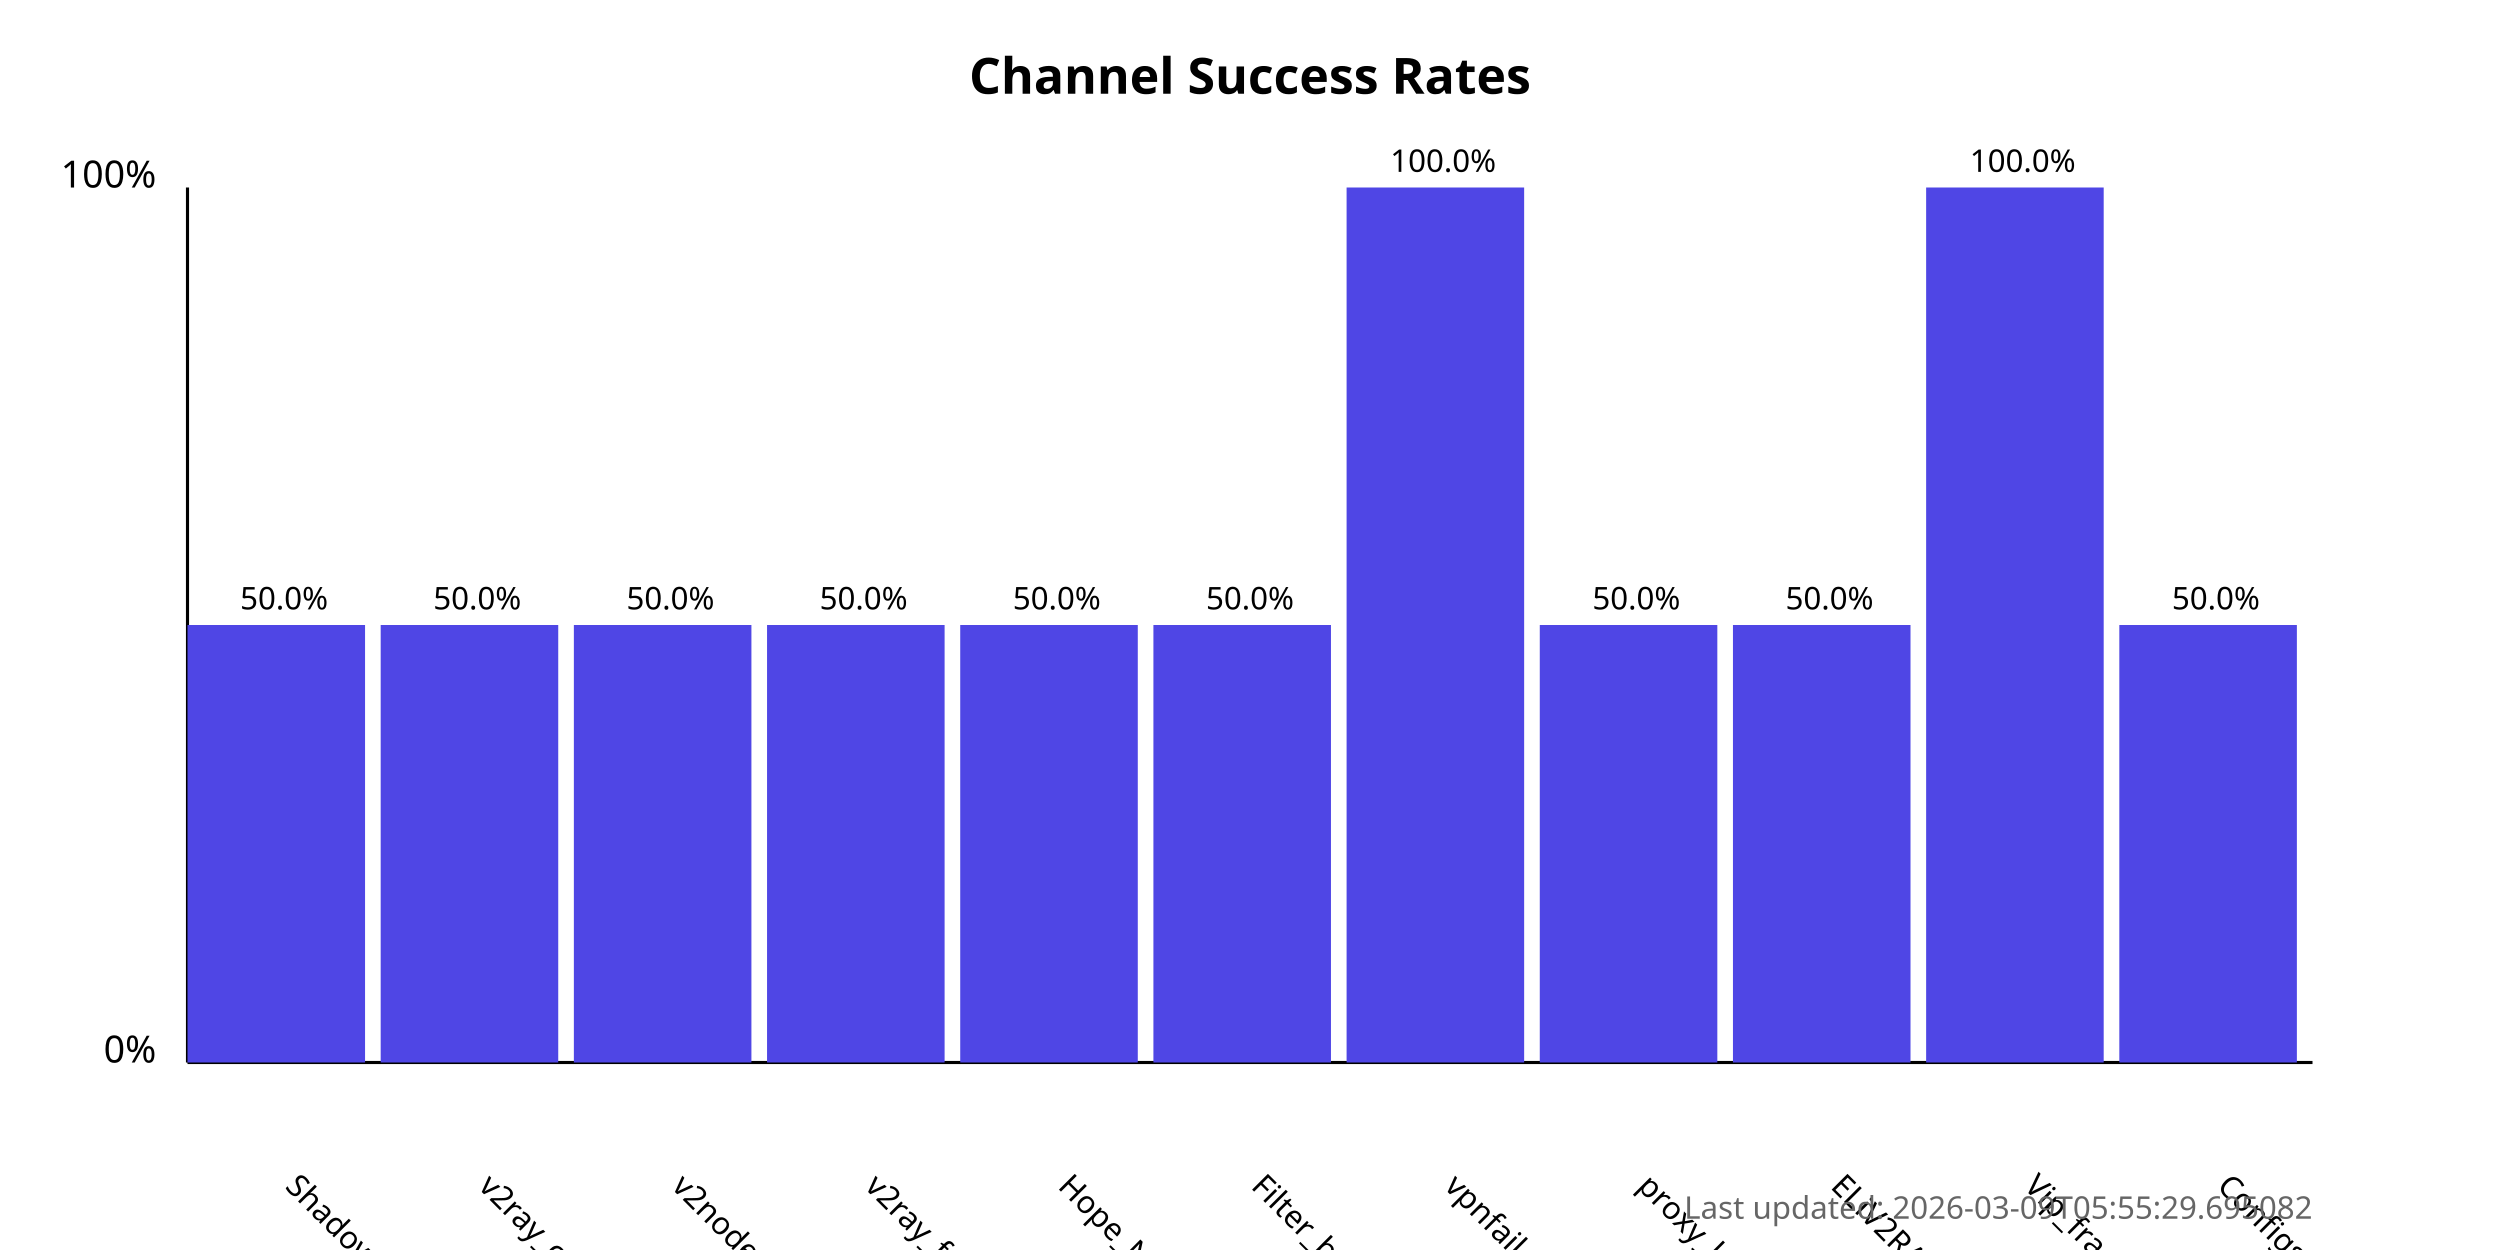
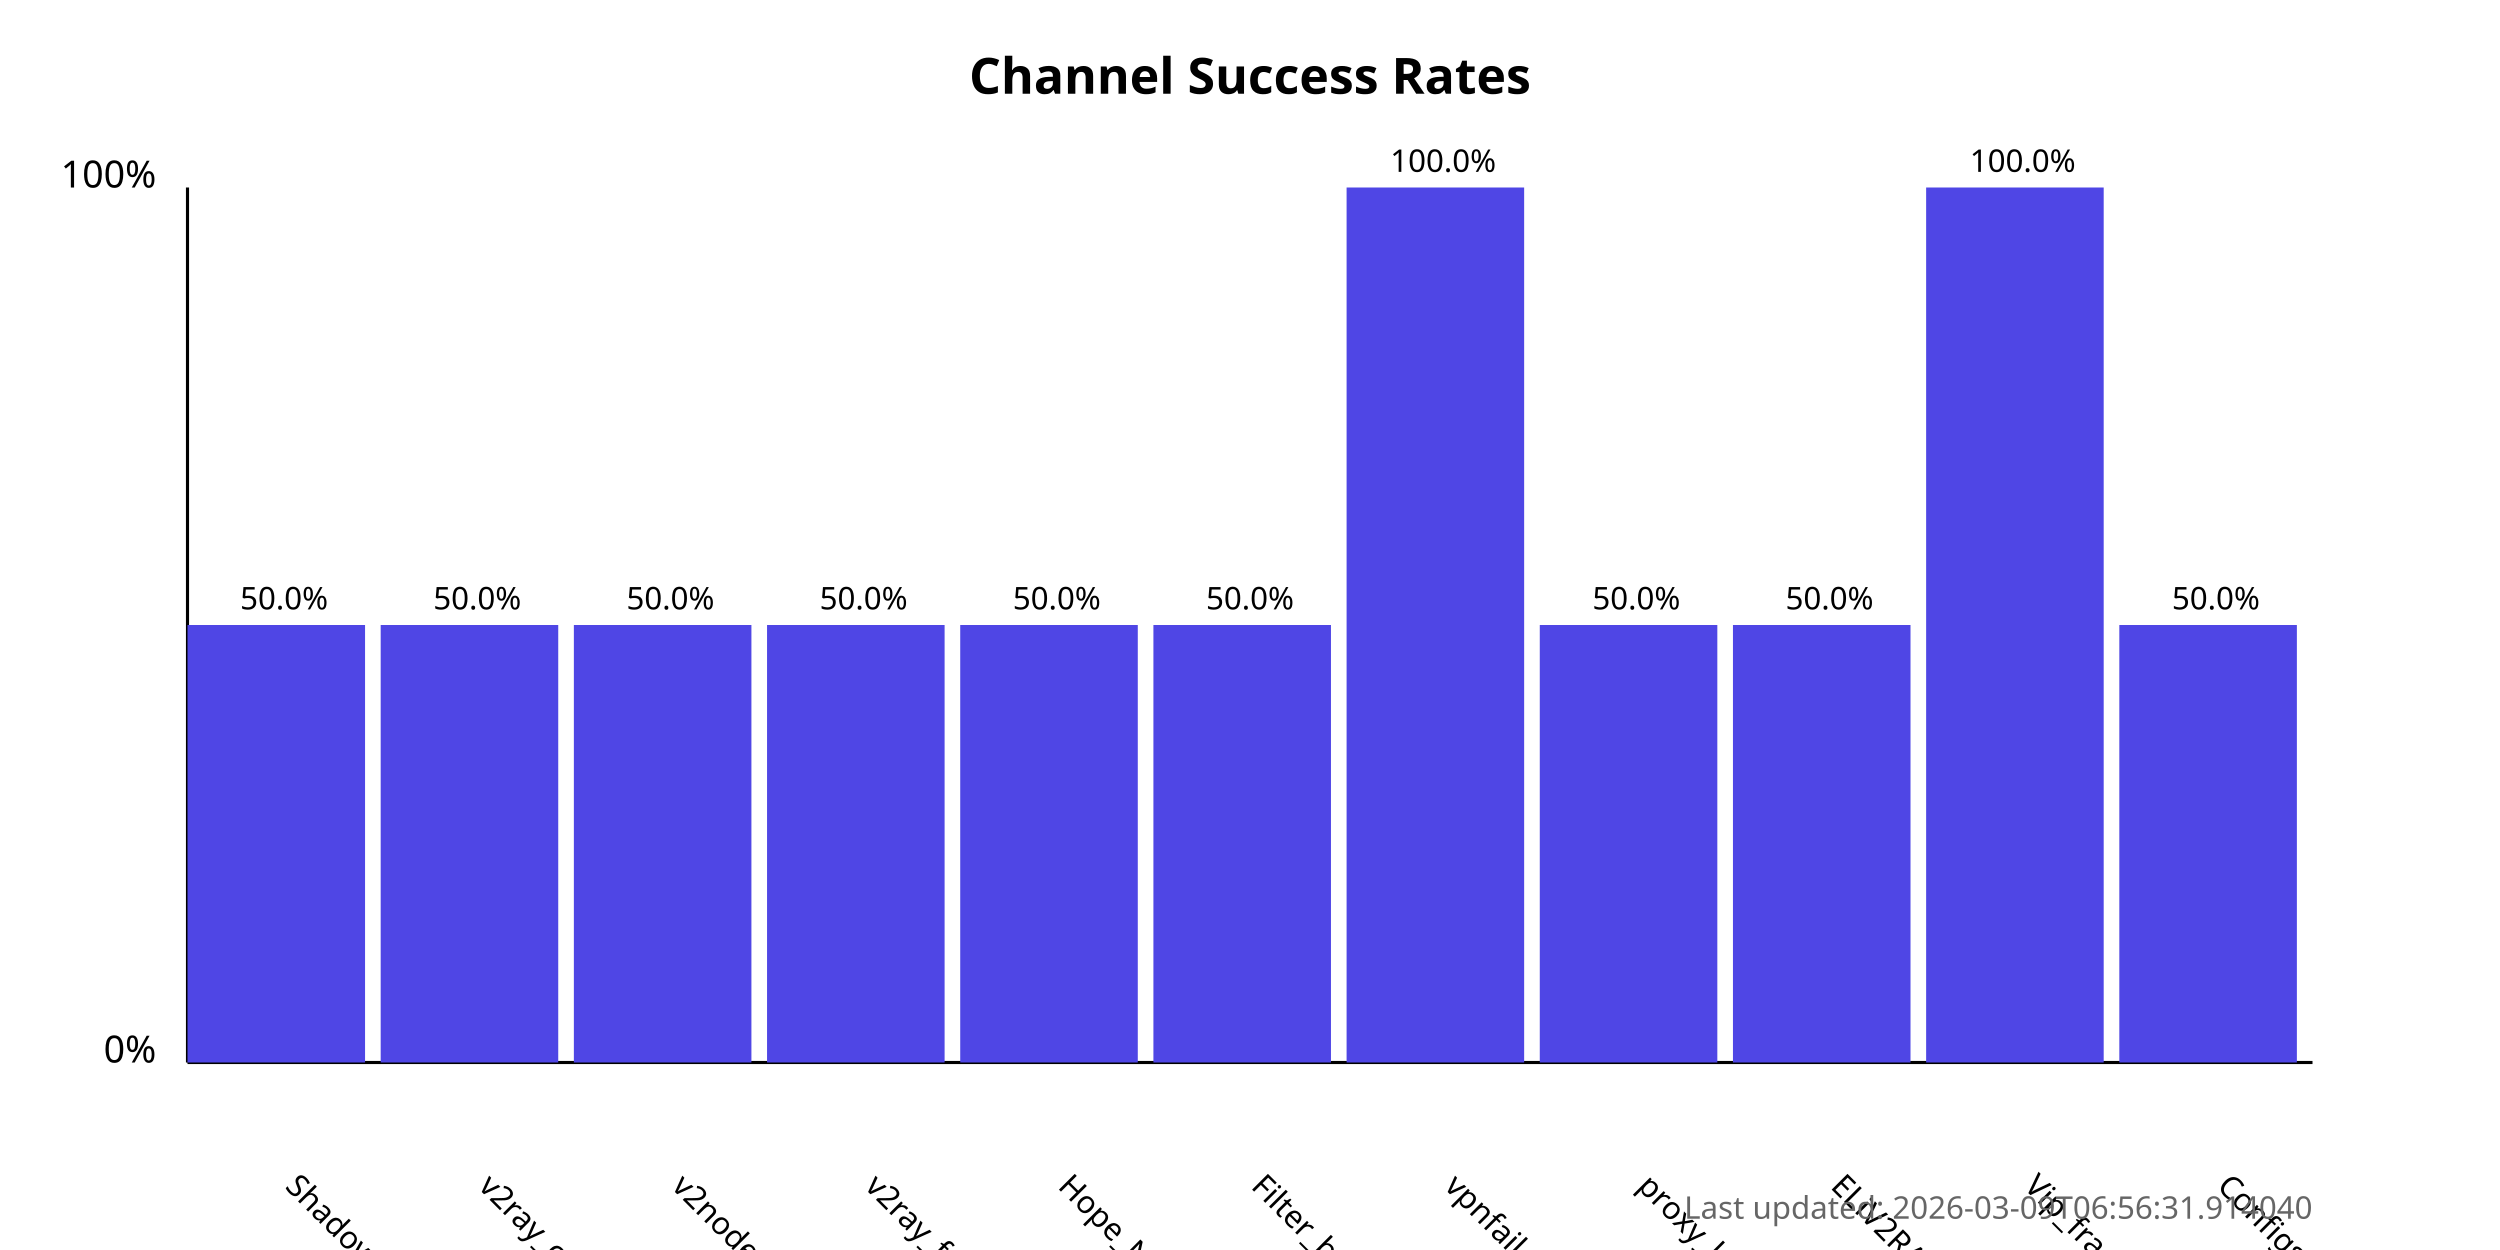
<svg xmlns="http://www.w3.org/2000/svg" width="800" height="400">
  <style>
            .chart-title { font: bold 16px sans-serif; }
            .axis-label { font: 12px sans-serif; }
            .tick-label { font: 10px sans-serif; }
            .bar { fill: #4f46e5; }
            .bar:hover { fill: #6366f1; }
            .timestamp { font: 10px sans-serif; fill: #666; }
        </style>
  <text x="400.0" y="30" text-anchor="middle" class="chart-title">
            Channel Success Rates
        </text>
  <line x1="60" y1="340" x2="60" y2="60" stroke="black" stroke-width="1" />
  <line x1="60" y1="340" x2="740" y2="340" stroke="black" stroke-width="1" />
  <text x="50" y="340" text-anchor="end" class="axis-label">0%</text>
  <text x="50" y="60" text-anchor="end" class="axis-label">100%</text>
  <g>
    <rect x="60" y="200.0" width="56.818" height="140.0" class="bar" />
    <text x="90.909" y="380" transform="rotate(45, 90.90909, 380)" text-anchor="start" class="tick-label">
                ShadowProxy66
            </text>
    <text x="90.909" y="195.0" text-anchor="middle" class="tick-label">
                50.0%
            </text>
  </g>
  <g>
    <rect x="121.818" y="200.0" width="56.818" height="140.0" class="bar" />
    <text x="152.727" y="380" transform="rotate(45, 152.7273, 380)" text-anchor="start" class="tick-label">
                v2ray_configs_pool
            </text>
    <text x="152.727" y="195.0" text-anchor="middle" class="tick-label">
                50.0%
            </text>
  </g>
  <g>
    <rect x="183.636" y="200.0" width="56.818" height="140.0" class="bar" />
    <text x="214.545" y="380" transform="rotate(45, 214.5455, 380)" text-anchor="start" class="tick-label">
                v2nodes
            </text>
    <text x="214.545" y="195.0" text-anchor="middle" class="tick-label">
                50.0%
            </text>
  </g>
  <g>
    <rect x="245.455" y="200.0" width="56.818" height="140.0" class="bar" />
    <text x="276.364" y="380" transform="rotate(45, 276.3636, 380)" text-anchor="start" class="tick-label">
                v2ray_free_conf
            </text>
    <text x="276.364" y="195.0" text-anchor="middle" class="tick-label">
                50.0%
            </text>
  </g>
  <g>
    <rect x="307.273" y="200.0" width="56.818" height="140.0" class="bar" />
    <text x="338.182" y="380" transform="rotate(45, 338.1818, 380)" text-anchor="start" class="tick-label">
                Hope_Net
            </text>
    <text x="338.182" y="195.0" text-anchor="middle" class="tick-label">
                50.0%
            </text>
  </g>
  <g>
    <rect x="369.091" y="200.0" width="56.818" height="140.0" class="bar" />
    <text x="400.0" y="380" transform="rotate(45, 400.0, 380)" text-anchor="start" class="tick-label">
                Filter_breaker
            </text>
    <text x="400.0" y="195.0" text-anchor="middle" class="tick-label">
                50.0%
            </text>
  </g>
  <g>
    <rect x="430.909" y="60.0" width="56.818" height="280.0" class="bar" />
    <text x="461.818" y="380" transform="rotate(45, 461.8182, 380)" text-anchor="start" class="tick-label">
                vpnfail_vless
            </text>
    <text x="461.818" y="55.0" text-anchor="middle" class="tick-label">
                100.0%
            </text>
  </g>
  <g>
    <rect x="492.727" y="200.0" width="56.818" height="140.0" class="bar" />
    <text x="523.636" y="380" transform="rotate(45, 523.6364, 380)" text-anchor="start" class="tick-label">
                proxy_kafee
            </text>
    <text x="523.636" y="195.0" text-anchor="middle" class="tick-label">
                50.0%
            </text>
  </g>
  <g>
    <rect x="554.545" y="200.0" width="56.818" height="140.0" class="bar" />
    <text x="585.455" y="380" transform="rotate(45, 585.4545, 380)" text-anchor="start" class="tick-label">
                ELiV2RAY
            </text>
    <text x="585.455" y="195.0" text-anchor="middle" class="tick-label">
                50.0%
            </text>
  </g>
  <g>
    <rect x="616.364" y="60.0" width="56.818" height="280.0" class="bar" />
    <text x="647.273" y="380" transform="rotate(45, 647.2727, 380)" text-anchor="start" class="tick-label">
                Vip_fragment_v2ray
            </text>
    <text x="647.273" y="55.0" text-anchor="middle" class="tick-label">
                100.0%
            </text>
  </g>
  <g>
    <rect x="678.182" y="200.0" width="56.818" height="140.0" class="bar" />
    <text x="709.091" y="380" transform="rotate(45, 709.0909, 380)" text-anchor="start" class="tick-label">
                ConfigsHubPlus
            </text>
    <text x="709.091" y="195.0" text-anchor="middle" class="tick-label">
                50.0%
            </text>
  </g>
  <text x="740" y="390" text-anchor="end" class="timestamp">
-             Last updated: 2026-03-09T05:55:29.695082
+             Last updated: 2026-03-09T06:56:31.914040
        </text>
</svg>
